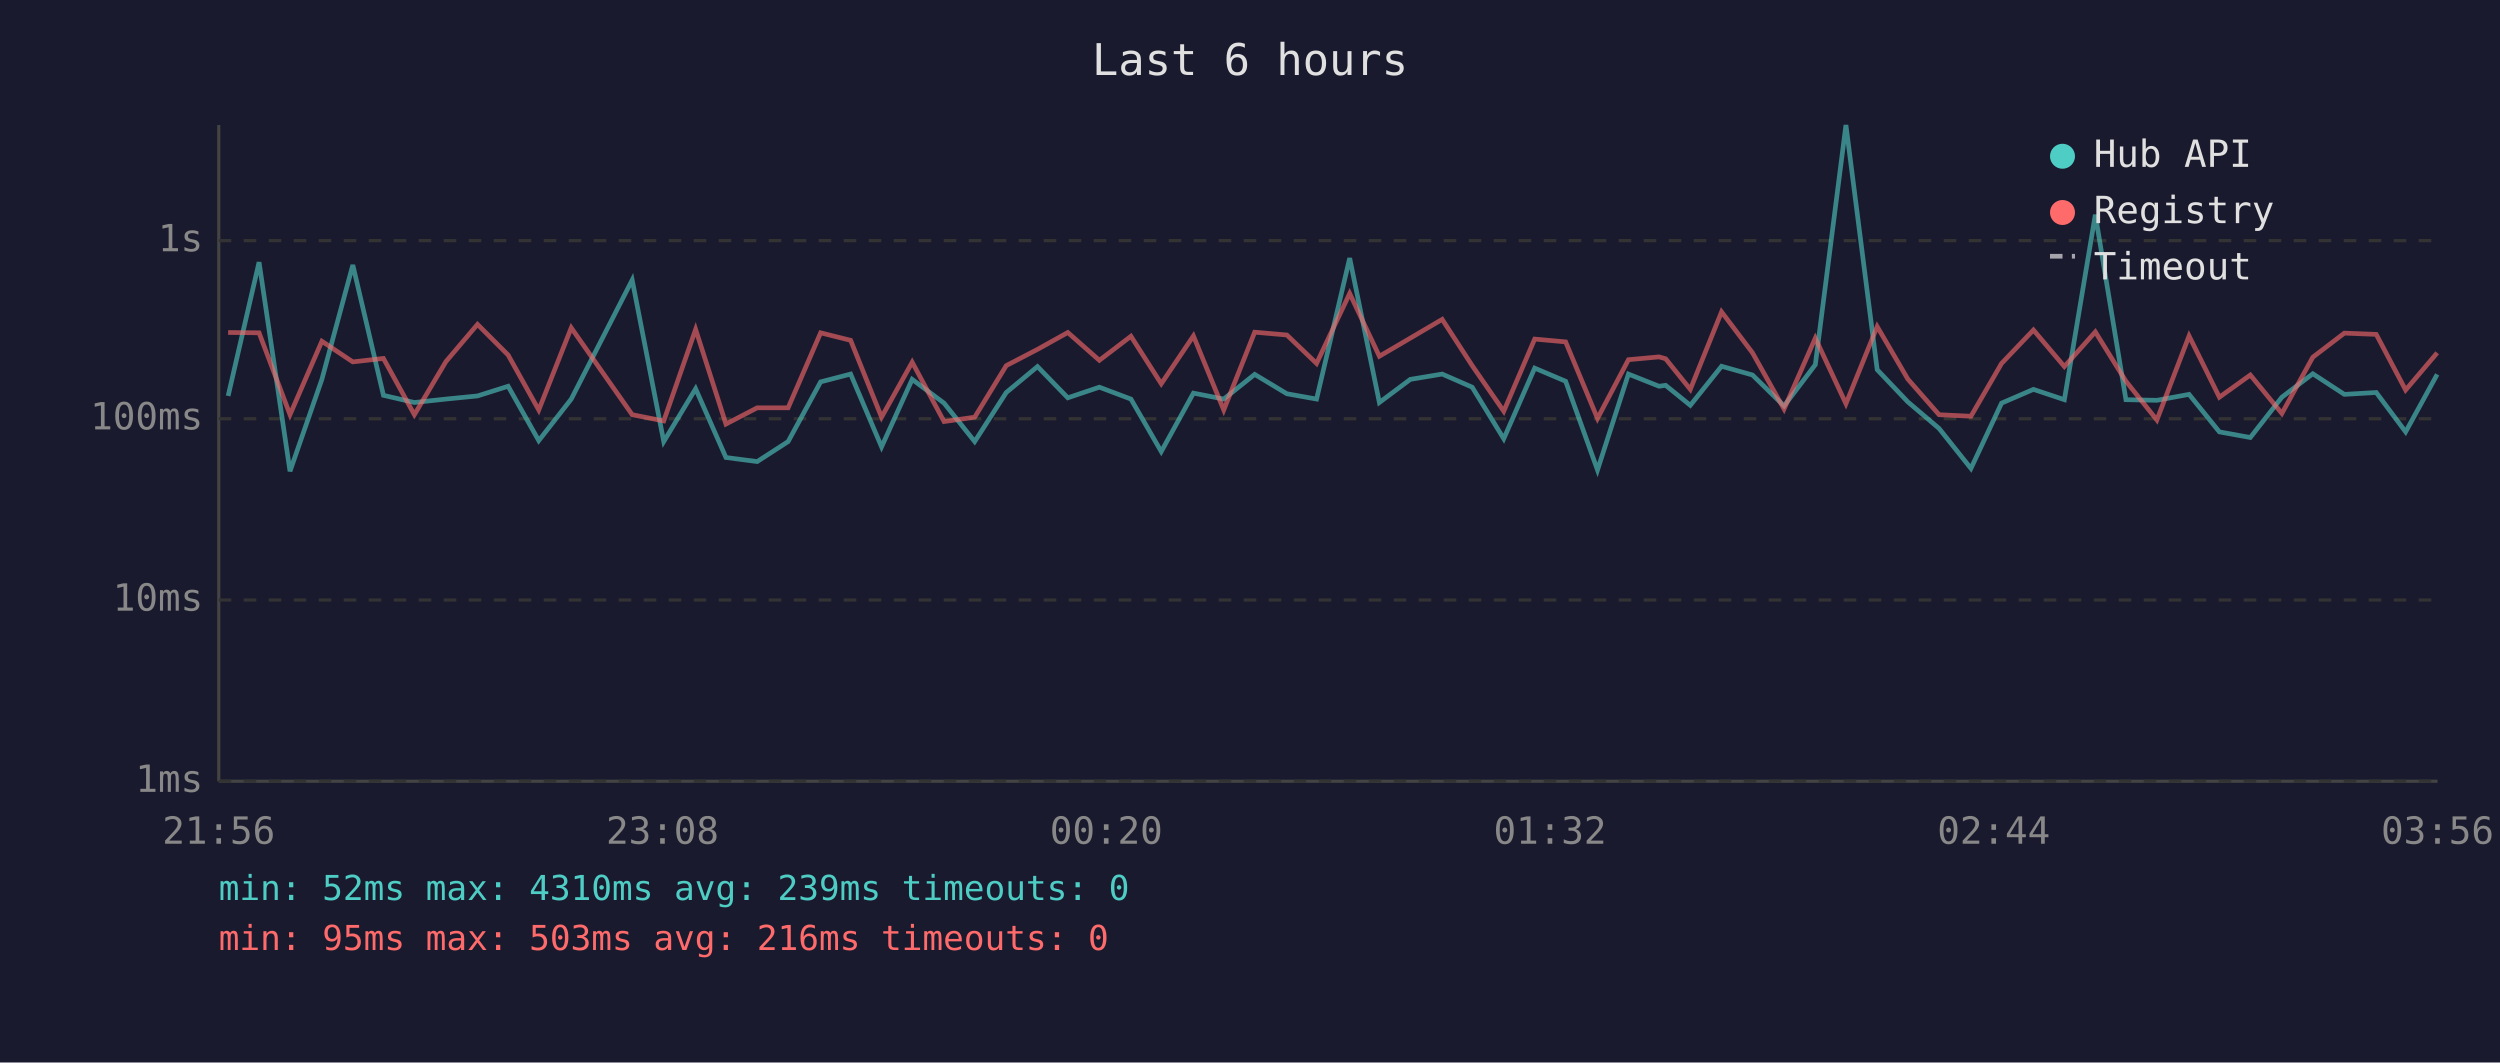
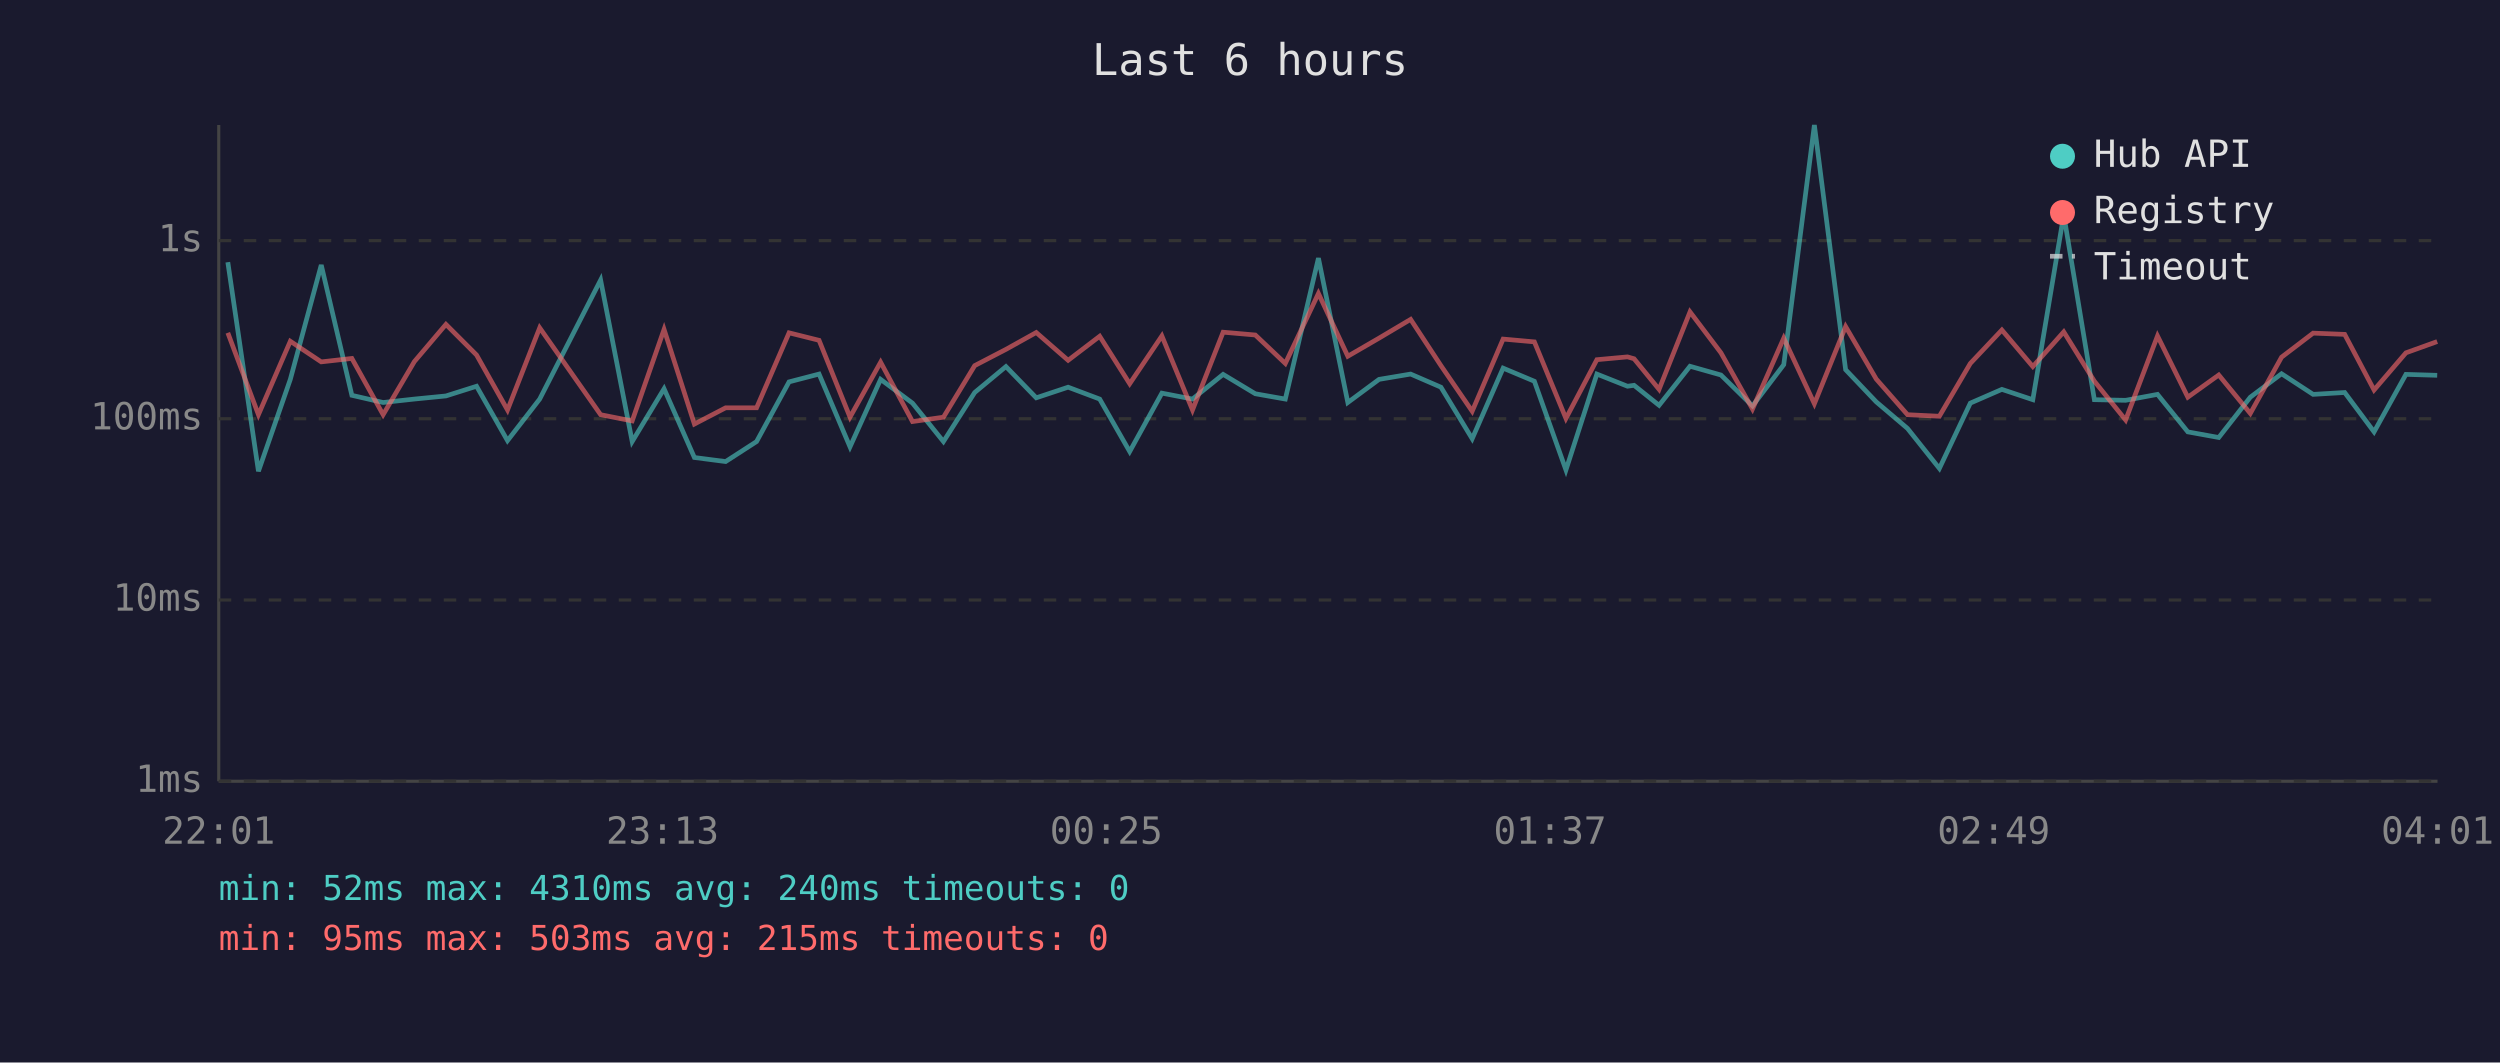
<svg xmlns="http://www.w3.org/2000/svg" viewBox="0 0 800 340" font-family="monospace" font-size="12">
  <rect width="800" height="340" fill="#1a1a2e" />
  <text x="400" y="24" fill="#e0e0e0" font-size="14" text-anchor="middle">Last 6 hours</text>
  <line x1="70" y1="40" x2="70" y2="250" stroke="#444" stroke-width="1" />
  <line x1="70" y1="250" x2="780" y2="250" stroke="#444" stroke-width="1" />
  <line x1="70" y1="250" x2="780" y2="250" stroke="#333" stroke-width="1" stroke-dasharray="4" />
  <text x="65" y="250" fill="#888" text-anchor="end" dominant-baseline="middle">1ms</text>
  <line x1="70" y1="192" x2="780" y2="192" stroke="#333" stroke-width="1" stroke-dasharray="4" />
  <text x="65" y="192" fill="#888" text-anchor="end" dominant-baseline="middle">10ms</text>
  <line x1="70" y1="134" x2="780" y2="134" stroke="#333" stroke-width="1" stroke-dasharray="4" />
  <text x="65" y="134" fill="#888" text-anchor="end" dominant-baseline="middle">100ms</text>
  <line x1="70" y1="77" x2="780" y2="77" stroke="#333" stroke-width="1" stroke-dasharray="4" />
  <text x="65" y="77" fill="#888" text-anchor="end" dominant-baseline="middle">1s</text>
-   <text x="70" y="270" fill="#888" text-anchor="middle">21:56</text>
-   <text x="212" y="270" fill="#888" text-anchor="middle">23:08</text>
-   <text x="354" y="270" fill="#888" text-anchor="middle">00:20</text>
-   <text x="496" y="270" fill="#888" text-anchor="middle">01:32</text>
-   <text x="638" y="270" fill="#888" text-anchor="middle">02:44</text>
-   <text x="780" y="270" fill="#888" text-anchor="middle">03:56</text>
-   <polyline points="73.0,126.7 82.9,83.9 92.8,150.8 103.0,121.4 112.9,84.8 122.7,126.5 132.6,128.8 142.7,127.7 152.8,126.7 162.6,123.6 172.4,141.0 182.8,127.7 202.3,89.6 212.4,141.3 222.6,124.4 232.3,146.4 242.3,147.7 252.2,141.3 262.6,122.2 272.2,119.7 282.1,143.0 291.9,121.4 302.1,129.0 311.9,141.3 322.0,125.6 332.0,117.3 341.7,127.3 351.8,123.9 361.9,127.7 371.6,144.5 381.9,125.8 391.6,127.7 401.5,119.8 411.8,126.0 421.3,127.7 431.9,82.6 441.4,128.8 451.3,121.4 461.5,119.7 471.1,123.9 481.2,140.4 491.1,117.8 501.0,122.0 511.2,150.4 521.1,119.7 530.9,123.6 533.0,123.3 540.9,129.7 550.9,117.2 560.8,120.0 570.9,129.9 580.9,116.7 590.7,40.0 600.7,118.3 610.5,128.6 620.5,137.1 630.7,149.9 640.5,129.0 650.7,124.6 660.6,127.9 670.5,68.7 680.3,127.9 690.2,128.1 700.5,126.2 710.2,138.2 720.1,140.0 730.2,127.1 740.1,119.6 750.2,126.2 760.4,125.6 769.8,138.2 779.9,119.8" fill="none" stroke="#4ecdc4" stroke-width="1.5" opacity="0.6" />
-   <polyline points="73.0,106.4 82.9,106.5 92.8,132.7 103.0,109.2 112.9,115.8 122.7,114.7 132.6,132.7 142.7,115.7 152.8,103.8 162.6,113.6 172.4,131.2 182.8,104.9 202.3,132.7 212.4,134.7 222.6,105.4 232.3,135.7 242.3,130.5 252.2,130.5 262.6,106.5 272.2,108.9 282.1,133.5 291.9,115.9 302.1,134.9 311.9,133.5 322.0,117.0 332.0,111.8 341.7,106.4 351.8,115.3 361.9,107.6 371.6,122.8 381.9,107.5 391.6,131.2 401.5,106.3 411.8,107.2 421.3,116.3 431.9,93.9 441.4,114.0 451.3,108.2 461.5,102.2 471.1,117.0 481.2,131.6 491.1,108.5 501.0,109.4 511.2,133.9 521.1,115.1 530.9,114.2 533.0,114.8 540.9,124.6 550.9,99.8 560.8,112.9 570.9,130.9 580.9,108.2 590.7,129.2 600.7,104.5 610.5,121.3 620.5,132.7 630.7,133.2 640.5,116.3 650.7,105.6 660.6,117.3 670.5,106.2 680.3,122.0 690.2,134.4 700.5,107.5 710.2,127.1 720.1,120.0 730.2,132.3 740.1,114.3 750.2,106.6 760.4,107.0 769.8,124.8 779.9,112.9" fill="none" stroke="#ff6b6b" stroke-width="1.5" opacity="0.6" />
+   <text x="70" y="270" fill="#888" text-anchor="middle">22:01</text>
+   <text x="212" y="270" fill="#888" text-anchor="middle">23:13</text>
+   <text x="354" y="270" fill="#888" text-anchor="middle">00:25</text>
+   <text x="496" y="270" fill="#888" text-anchor="middle">01:37</text>
+   <text x="638" y="270" fill="#888" text-anchor="middle">02:49</text>
+   <text x="780" y="270" fill="#888" text-anchor="middle">04:01</text>
+   <polyline points="72.9,83.9 82.7,150.8 92.9,121.4 102.8,84.8 112.6,126.5 122.6,128.8 132.6,127.7 142.7,126.7 152.5,123.6 162.4,141.0 172.7,127.7 192.2,89.6 202.3,141.3 212.5,124.4 222.2,146.4 232.2,147.7 242.1,141.3 252.5,122.2 262.1,119.7 272.0,143.0 281.8,121.4 292.0,129.0 301.9,141.3 311.9,125.6 321.9,117.3 331.6,127.3 341.8,123.9 351.9,127.7 361.5,144.5 371.8,125.8 381.6,127.7 391.4,119.8 401.7,126.0 411.3,127.7 421.9,82.6 431.3,128.8 441.3,121.4 451.4,119.7 461.1,123.9 471.1,140.4 481.0,117.8 491.0,122.0 501.1,150.4 511.0,119.7 520.8,123.6 522.9,123.3 530.9,129.7 540.8,117.2 550.7,120.0 560.8,129.9 570.8,116.7 580.6,40.0 590.6,118.3 600.4,128.6 610.4,137.1 620.6,149.9 630.5,129.0 640.6,124.6 650.5,127.9 660.4,68.7 670.2,127.9 680.2,128.1 690.4,126.2 700.1,138.2 710.0,140.0 720.1,127.1 730.1,119.6 740.2,126.2 750.3,125.6 759.7,138.2 769.9,119.8 779.9,120.1" fill="none" stroke="#4ecdc4" stroke-width="1.5" opacity="0.6" />
+   <polyline points="72.9,106.5 82.7,132.7 92.9,109.2 102.8,115.8 112.6,114.7 122.6,132.7 132.6,115.7 142.7,103.8 152.5,113.6 162.4,131.2 172.7,104.9 192.2,132.7 202.3,134.7 212.5,105.4 222.2,135.7 232.2,130.5 242.1,130.5 252.5,106.5 262.1,108.9 272.0,133.5 281.8,115.9 292.0,134.9 301.9,133.5 311.9,117.0 321.9,111.8 331.6,106.4 341.8,115.3 351.9,107.6 361.5,122.8 371.8,107.5 381.6,131.2 391.4,106.3 401.7,107.2 411.3,116.3 421.9,93.9 431.3,114.0 441.3,108.2 451.4,102.2 461.1,117.0 471.1,131.6 481.0,108.5 491.0,109.4 501.1,133.9 511.0,115.1 520.8,114.2 522.9,114.8 530.9,124.6 540.8,99.8 550.7,112.9 560.8,130.9 570.8,108.2 580.6,129.2 590.6,104.5 600.4,121.3 610.4,132.7 620.6,133.2 630.5,116.3 640.6,105.6 650.5,117.3 660.4,106.2 670.2,122.0 680.2,134.4 690.4,107.5 700.1,127.1 710.0,120.0 720.1,132.3 730.1,114.3 740.2,106.6 750.3,107.0 759.7,124.8 769.9,112.9 779.9,109.3" fill="none" stroke="#ff6b6b" stroke-width="1.5" opacity="0.6" />
  <circle cx="660" cy="50" r="4" fill="#4ecdc4" />
  <text x="670" y="50" fill="#e0e0e0" dominant-baseline="middle">Hub API</text>
  <circle cx="660" cy="68" r="4" fill="#ff6b6b" />
  <text x="670" y="68" fill="#e0e0e0" dominant-baseline="middle">Registry</text>
  <line x1="656" y1="82" x2="664" y2="82" stroke="#e0e0e0" stroke-width="1.5" stroke-dasharray="4,3" opacity="0.7" />
  <text x="670" y="86" fill="#e0e0e0" dominant-baseline="middle">Timeout</text>
-   <text x="70" y="288" fill="#4ecdc4" font-size="11">min: 52ms  max: 4310ms  avg: 239ms  timeouts: 0</text>
-   <text x="70" y="304" fill="#ff6b6b" font-size="11">min: 95ms  max: 503ms  avg: 216ms  timeouts: 0</text>
+   <text x="70" y="288" fill="#4ecdc4" font-size="11">min: 52ms  max: 4310ms  avg: 240ms  timeouts: 0</text>
+   <text x="70" y="304" fill="#ff6b6b" font-size="11">min: 95ms  max: 503ms  avg: 215ms  timeouts: 0</text>
</svg>
